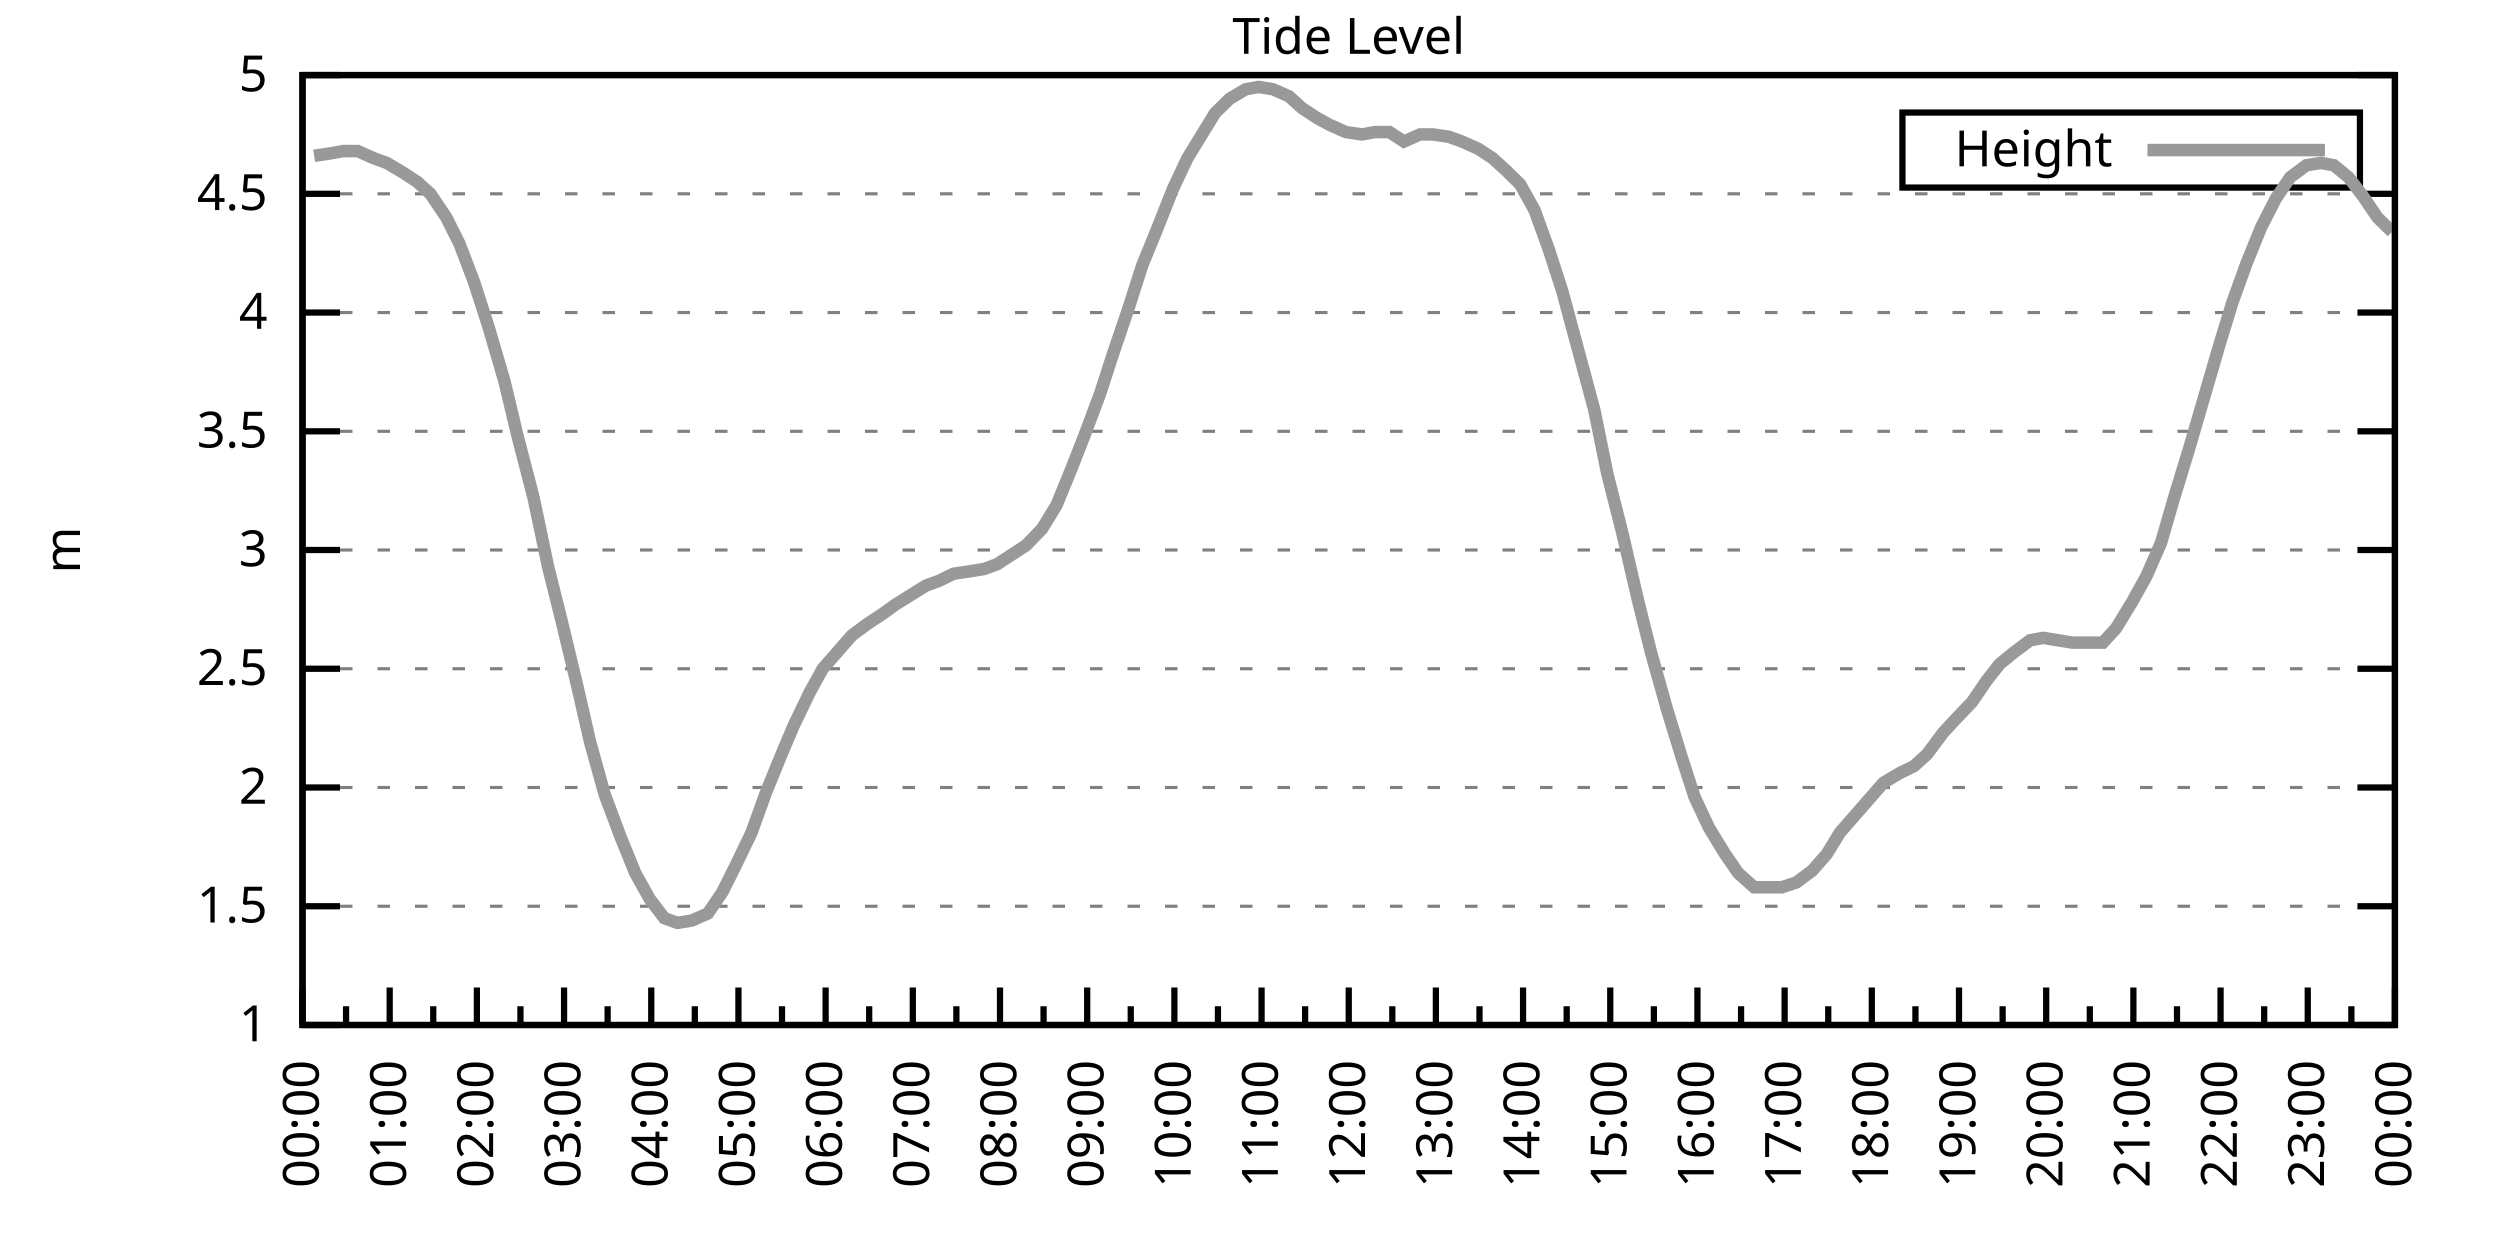
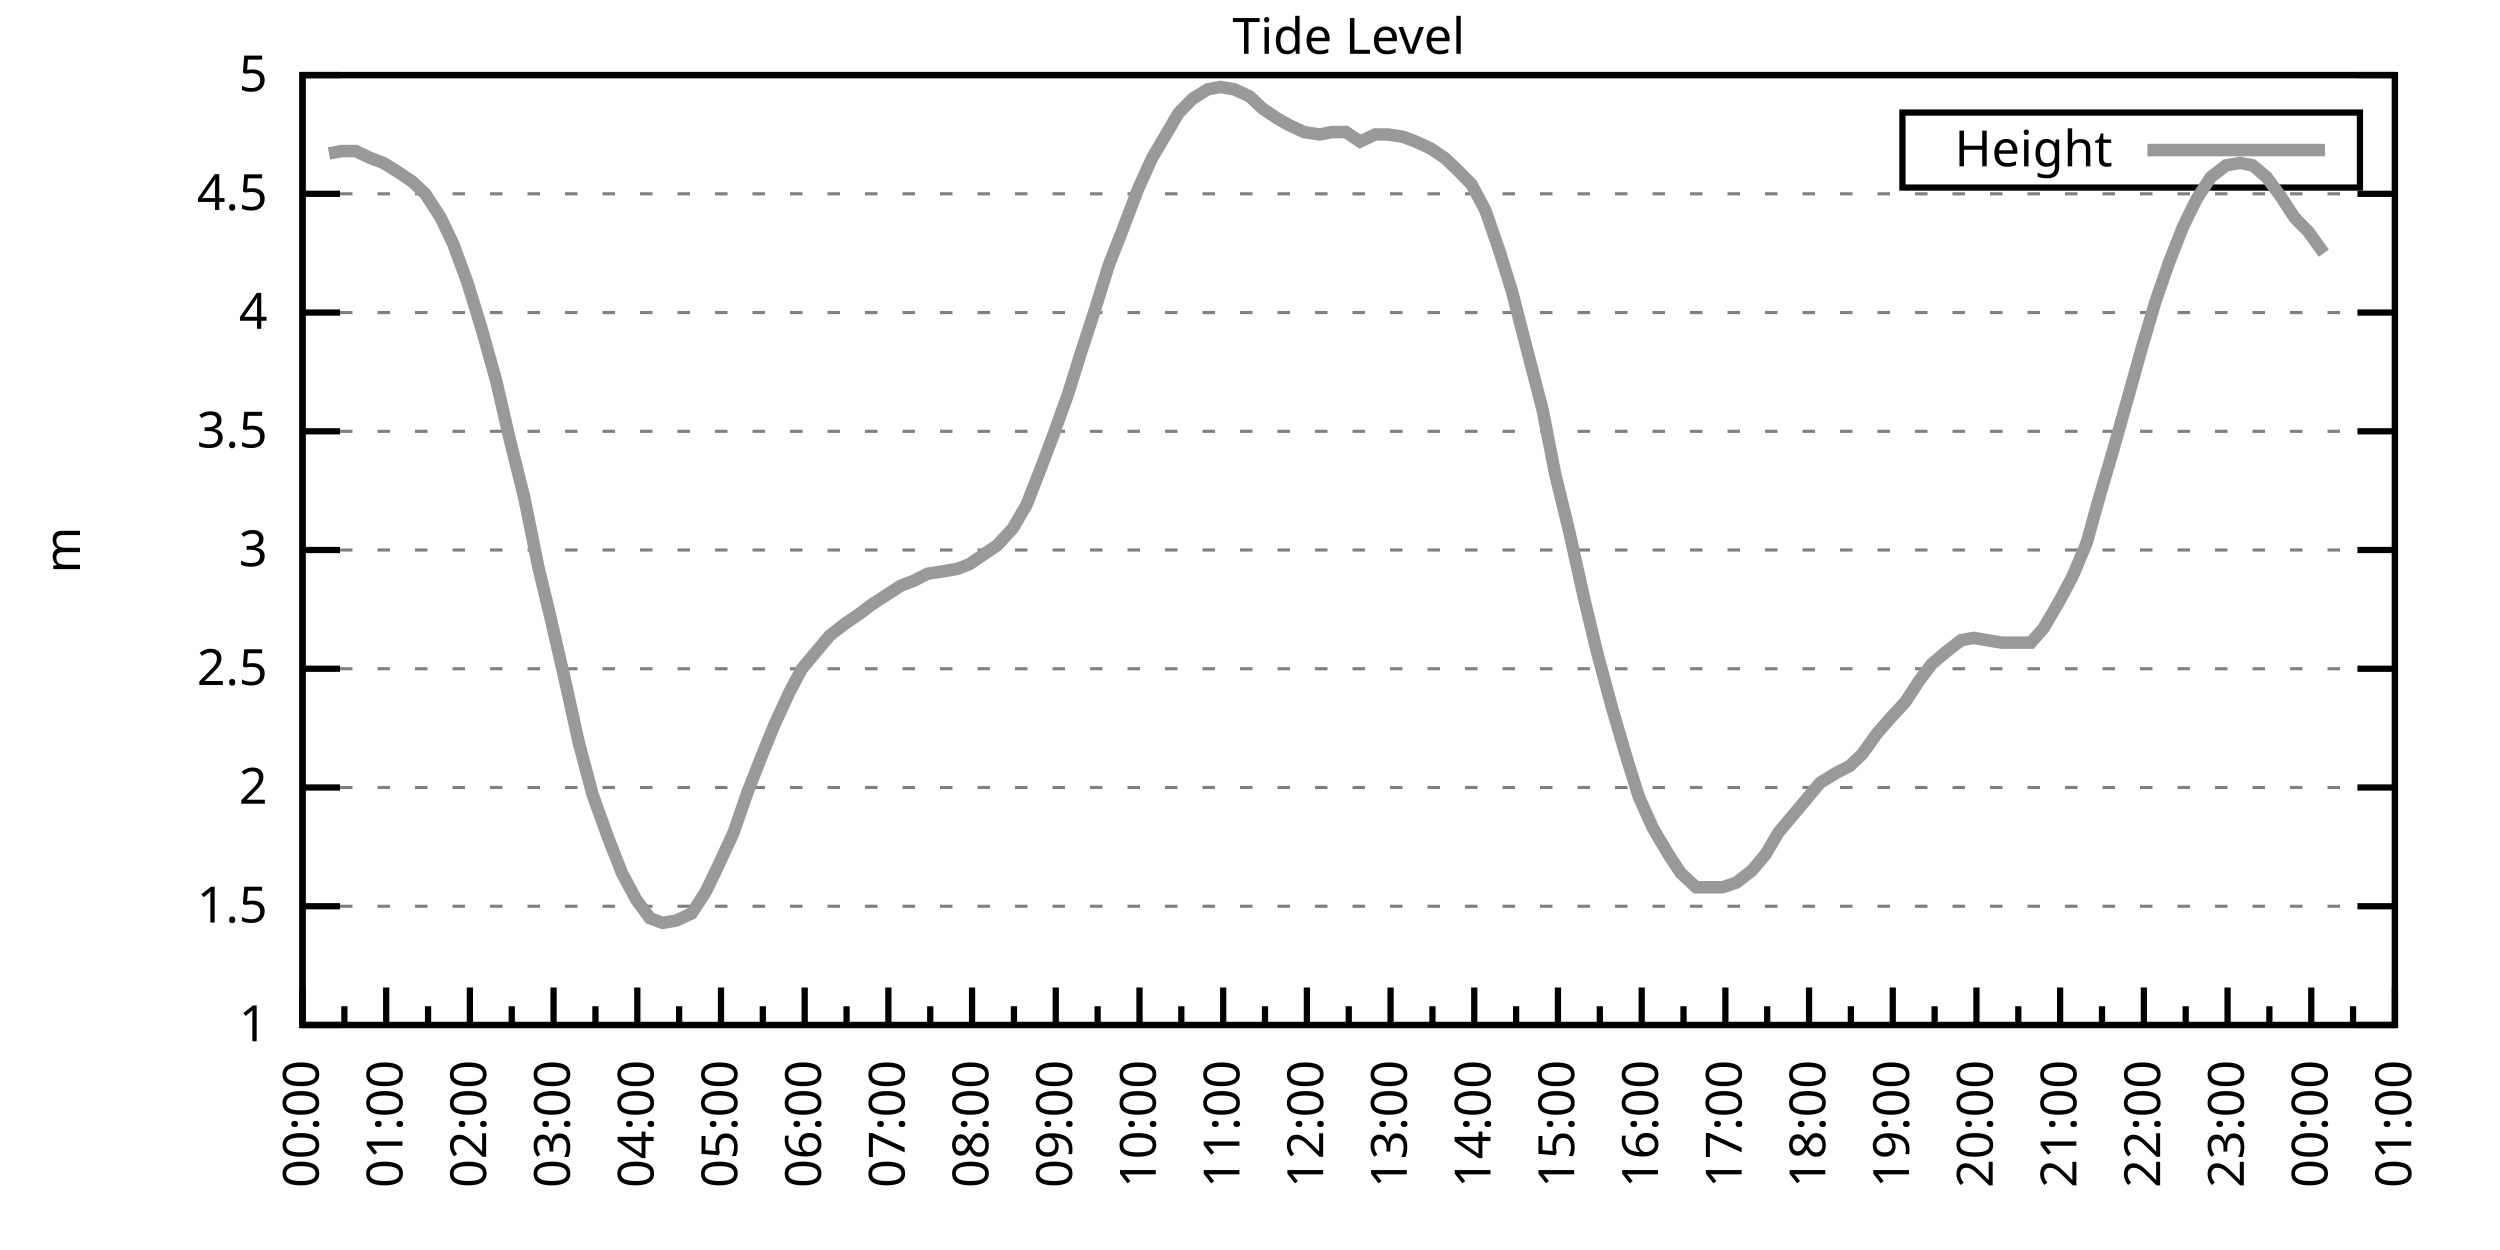
<svg xmlns="http://www.w3.org/2000/svg" xmlns:xlink="http://www.w3.org/1999/xlink" width="400" height="200" viewBox="0 0 400 200">
  <g id="gnuplot_canvas">
    <rect x="0" y="0" width="400" height="200" fill="none" />
    <defs>
      <circle id="gpDot" r="0.5" stroke-width="0.5" stroke="currentColor" />
      <path id="gpPt0" stroke-width="0.333" stroke="currentColor" d="M-1,0 h2 M0,-1 v2" />
      <path id="gpPt1" stroke-width="0.333" stroke="currentColor" d="M-1,-1 L1,1 M1,-1 L-1,1" />
      <path id="gpPt2" stroke-width="0.333" stroke="currentColor" d="M-1,0 L1,0 M0,-1 L0,1 M-1,-1 L1,1 M-1,1 L1,-1" />
      <rect id="gpPt3" stroke-width="0.333" stroke="currentColor" x="-1" y="-1" width="2" height="2" />
      <rect id="gpPt4" stroke-width="0.333" stroke="currentColor" fill="currentColor" x="-1" y="-1" width="2" height="2" />
      <circle id="gpPt5" stroke-width="0.333" stroke="currentColor" cx="0" cy="0" r="1" />
      <use xlink:href="#gpPt5" id="gpPt6" fill="currentColor" stroke="none" />
      <path id="gpPt7" stroke-width="0.333" stroke="currentColor" d="M0,-1.33 L-1.33,0.67 L1.33,0.67 z" />
      <use xlink:href="#gpPt7" id="gpPt8" fill="currentColor" stroke="none" />
      <use xlink:href="#gpPt7" id="gpPt9" stroke="currentColor" transform="rotate(180)" />
      <use xlink:href="#gpPt9" id="gpPt10" fill="currentColor" stroke="none" />
      <use xlink:href="#gpPt3" id="gpPt11" stroke="currentColor" transform="rotate(45)" />
      <use xlink:href="#gpPt11" id="gpPt12" fill="currentColor" stroke="none" />
      <path id="gpPt13" stroke-width="0.333" stroke="currentColor" d="M0,1.330 L1.265,0.411 L0.782,-1.067 L-0.782,-1.076 L-1.265,0.411 z" />
      <use xlink:href="#gpPt13" id="gpPt14" fill="currentColor" stroke="none" />
      <filter id="textbox" filterUnits="objectBoundingBox" x="0" y="0" height="1" width="1">
        <feFlood flood-color="white" flood-opacity="1" result="bgnd" />
        <feComposite in="SourceGraphic" in2="bgnd" operator="atop" />
      </filter>
      <filter id="greybox" filterUnits="objectBoundingBox" x="0" y="0" height="1" width="1">
        <feFlood flood-color="lightgrey" flood-opacity="1" result="grey" />
        <feComposite in="SourceGraphic" in2="grey" operator="atop" />
      </filter>
    </defs>
    <g fill="none" color="white" stroke="currentColor" stroke-width="1.00" stroke-linecap="butt" stroke-linejoin="miter">
</g>
    <g fill="none" color="black" stroke="currentColor" stroke-width="1.00" stroke-linecap="butt" stroke-linejoin="miter">
      <g stroke="none" shape-rendering="crispEdges">
        <polygon fill="rgb(255, 255, 255)" points="48.40,164.00 383.18,164.00 383.18,12.02 48.40,12.02 " />
      </g>
    </g>
    <g fill="none" color="black" stroke="currentColor" stroke-width="1.00" stroke-linecap="butt" stroke-linejoin="miter">
</g>
    <g fill="none" color="black" stroke="black" stroke-width="0.50" stroke-linecap="butt" stroke-linejoin="miter">
</g>
    <g fill="none" color="gray" stroke="currentColor" stroke-width="0.50" stroke-linecap="butt" stroke-linejoin="miter">
      <path stroke="gray" stroke-dasharray="2,4" class="gridline" d="M48.40,164.00 L383.19,164.00  " />
    </g>
    <g fill="none" color="gray" stroke="gray" stroke-width="1.00" stroke-linecap="butt" stroke-linejoin="miter">
</g>
    <g fill="none" color="black" stroke="currentColor" stroke-width="1.00" stroke-linecap="butt" stroke-linejoin="miter">
      <path stroke="black" d="M48.40,164.00 L54.40,164.00 M383.19,164.00 L377.19,164.00  " />
      <g transform="translate(42.80,166.60)" stroke="none" fill="black" font-family="Sans" font-size="8.00" text-anchor="end">
        <text>
          <tspan font-family="Sans"> 1</tspan>
        </text>
      </g>
    </g>
    <g fill="none" color="black" stroke="currentColor" stroke-width="1.00" stroke-linecap="butt" stroke-linejoin="miter">
</g>
    <g fill="none" color="black" stroke="black" stroke-width="0.50" stroke-linecap="butt" stroke-linejoin="miter">
</g>
    <g fill="none" color="gray" stroke="currentColor" stroke-width="0.50" stroke-linecap="butt" stroke-linejoin="miter">
      <path stroke="gray" stroke-dasharray="2,4" class="gridline" d="M48.40,145.00 L383.19,145.00  " />
    </g>
    <g fill="none" color="gray" stroke="gray" stroke-width="1.00" stroke-linecap="butt" stroke-linejoin="miter">
</g>
    <g fill="none" color="black" stroke="currentColor" stroke-width="1.00" stroke-linecap="butt" stroke-linejoin="miter">
      <path stroke="black" d="M48.40,145.00 L54.40,145.00 M383.19,145.00 L377.19,145.00  " />
      <g transform="translate(42.80,147.60)" stroke="none" fill="black" font-family="Sans" font-size="8.00" text-anchor="end">
        <text>
          <tspan font-family="Sans"> 1.5</tspan>
        </text>
      </g>
    </g>
    <g fill="none" color="black" stroke="currentColor" stroke-width="1.00" stroke-linecap="butt" stroke-linejoin="miter">
</g>
    <g fill="none" color="black" stroke="black" stroke-width="0.50" stroke-linecap="butt" stroke-linejoin="miter">
</g>
    <g fill="none" color="gray" stroke="currentColor" stroke-width="0.50" stroke-linecap="butt" stroke-linejoin="miter">
      <path stroke="gray" stroke-dasharray="2,4" class="gridline" d="M48.40,126.00 L383.19,126.00  " />
    </g>
    <g fill="none" color="gray" stroke="gray" stroke-width="1.00" stroke-linecap="butt" stroke-linejoin="miter">
</g>
    <g fill="none" color="black" stroke="currentColor" stroke-width="1.00" stroke-linecap="butt" stroke-linejoin="miter">
      <path stroke="black" d="M48.40,126.00 L54.40,126.00 M383.19,126.00 L377.19,126.00  " />
      <g transform="translate(42.80,128.60)" stroke="none" fill="black" font-family="Sans" font-size="8.00" text-anchor="end">
        <text>
          <tspan font-family="Sans"> 2</tspan>
        </text>
      </g>
    </g>
    <g fill="none" color="black" stroke="currentColor" stroke-width="1.00" stroke-linecap="butt" stroke-linejoin="miter">
</g>
    <g fill="none" color="black" stroke="black" stroke-width="0.50" stroke-linecap="butt" stroke-linejoin="miter">
</g>
    <g fill="none" color="gray" stroke="currentColor" stroke-width="0.50" stroke-linecap="butt" stroke-linejoin="miter">
      <path stroke="gray" stroke-dasharray="2,4" class="gridline" d="M48.40,107.00 L383.19,107.00  " />
    </g>
    <g fill="none" color="gray" stroke="gray" stroke-width="1.00" stroke-linecap="butt" stroke-linejoin="miter">
</g>
    <g fill="none" color="black" stroke="currentColor" stroke-width="1.00" stroke-linecap="butt" stroke-linejoin="miter">
      <path stroke="black" d="M48.40,107.00 L54.40,107.00 M383.19,107.00 L377.19,107.00  " />
      <g transform="translate(42.80,109.60)" stroke="none" fill="black" font-family="Sans" font-size="8.00" text-anchor="end">
        <text>
          <tspan font-family="Sans"> 2.5</tspan>
        </text>
      </g>
    </g>
    <g fill="none" color="black" stroke="currentColor" stroke-width="1.00" stroke-linecap="butt" stroke-linejoin="miter">
</g>
    <g fill="none" color="black" stroke="black" stroke-width="0.50" stroke-linecap="butt" stroke-linejoin="miter">
</g>
    <g fill="none" color="gray" stroke="currentColor" stroke-width="0.50" stroke-linecap="butt" stroke-linejoin="miter">
      <path stroke="gray" stroke-dasharray="2,4" class="gridline" d="M48.40,88.00 L383.19,88.00  " />
    </g>
    <g fill="none" color="gray" stroke="gray" stroke-width="1.00" stroke-linecap="butt" stroke-linejoin="miter">
</g>
    <g fill="none" color="black" stroke="currentColor" stroke-width="1.00" stroke-linecap="butt" stroke-linejoin="miter">
      <path stroke="black" d="M48.40,88.00 L54.40,88.00 M383.19,88.00 L377.19,88.00  " />
      <g transform="translate(42.80,90.60)" stroke="none" fill="black" font-family="Sans" font-size="8.00" text-anchor="end">
        <text>
          <tspan font-family="Sans"> 3</tspan>
        </text>
      </g>
    </g>
    <g fill="none" color="black" stroke="currentColor" stroke-width="1.00" stroke-linecap="butt" stroke-linejoin="miter">
</g>
    <g fill="none" color="black" stroke="black" stroke-width="0.50" stroke-linecap="butt" stroke-linejoin="miter">
</g>
    <g fill="none" color="gray" stroke="currentColor" stroke-width="0.50" stroke-linecap="butt" stroke-linejoin="miter">
      <path stroke="gray" stroke-dasharray="2,4" class="gridline" d="M48.40,69.01 L383.19,69.01  " />
    </g>
    <g fill="none" color="gray" stroke="gray" stroke-width="1.00" stroke-linecap="butt" stroke-linejoin="miter">
</g>
    <g fill="none" color="black" stroke="currentColor" stroke-width="1.00" stroke-linecap="butt" stroke-linejoin="miter">
      <path stroke="black" d="M48.40,69.01 L54.40,69.01 M383.19,69.01 L377.19,69.01  " />
      <g transform="translate(42.80,71.61)" stroke="none" fill="black" font-family="Sans" font-size="8.00" text-anchor="end">
        <text>
          <tspan font-family="Sans"> 3.5</tspan>
        </text>
      </g>
    </g>
    <g fill="none" color="black" stroke="currentColor" stroke-width="1.00" stroke-linecap="butt" stroke-linejoin="miter">
</g>
    <g fill="none" color="black" stroke="black" stroke-width="0.50" stroke-linecap="butt" stroke-linejoin="miter">
</g>
    <g fill="none" color="gray" stroke="currentColor" stroke-width="0.50" stroke-linecap="butt" stroke-linejoin="miter">
      <path stroke="gray" stroke-dasharray="2,4" class="gridline" d="M48.40,50.01 L383.19,50.01  " />
    </g>
    <g fill="none" color="gray" stroke="gray" stroke-width="1.00" stroke-linecap="butt" stroke-linejoin="miter">
</g>
    <g fill="none" color="black" stroke="currentColor" stroke-width="1.00" stroke-linecap="butt" stroke-linejoin="miter">
      <path stroke="black" d="M48.40,50.01 L54.40,50.01 M383.19,50.01 L377.19,50.01  " />
      <g transform="translate(42.80,52.61)" stroke="none" fill="black" font-family="Sans" font-size="8.00" text-anchor="end">
        <text>
          <tspan font-family="Sans"> 4</tspan>
        </text>
      </g>
    </g>
    <g fill="none" color="black" stroke="currentColor" stroke-width="1.00" stroke-linecap="butt" stroke-linejoin="miter">
</g>
    <g fill="none" color="black" stroke="black" stroke-width="0.50" stroke-linecap="butt" stroke-linejoin="miter">
</g>
    <g fill="none" color="gray" stroke="currentColor" stroke-width="0.50" stroke-linecap="butt" stroke-linejoin="miter">
      <path stroke="gray" stroke-dasharray="2,4" class="gridline" d="M48.40,31.01 L383.19,31.01  " />
    </g>
    <g fill="none" color="gray" stroke="gray" stroke-width="1.00" stroke-linecap="butt" stroke-linejoin="miter">
</g>
    <g fill="none" color="black" stroke="currentColor" stroke-width="1.00" stroke-linecap="butt" stroke-linejoin="miter">
      <path stroke="black" d="M48.40,31.01 L54.40,31.01 M383.19,31.01 L377.19,31.01  " />
      <g transform="translate(42.80,33.61)" stroke="none" fill="black" font-family="Sans" font-size="8.00" text-anchor="end">
        <text>
          <tspan font-family="Sans"> 4.5</tspan>
        </text>
      </g>
    </g>
    <g fill="none" color="black" stroke="currentColor" stroke-width="1.00" stroke-linecap="butt" stroke-linejoin="miter">
</g>
    <g fill="none" color="black" stroke="black" stroke-width="0.50" stroke-linecap="butt" stroke-linejoin="miter">
</g>
    <g fill="none" color="gray" stroke="currentColor" stroke-width="0.50" stroke-linecap="butt" stroke-linejoin="miter">
      <path stroke="gray" stroke-dasharray="2,4" class="gridline" d="M48.40,12.01 L383.19,12.01  " />
    </g>
    <g fill="none" color="gray" stroke="gray" stroke-width="1.00" stroke-linecap="butt" stroke-linejoin="miter">
</g>
    <g fill="none" color="black" stroke="currentColor" stroke-width="1.00" stroke-linecap="butt" stroke-linejoin="miter">
      <path stroke="black" d="M48.40,12.01 L54.40,12.01 M383.19,12.01 L377.19,12.01  " />
      <g transform="translate(42.80,14.61)" stroke="none" fill="black" font-family="Sans" font-size="8.00" text-anchor="end">
        <text>
          <tspan font-family="Sans"> 5</tspan>
        </text>
      </g>
    </g>
    <g fill="none" color="black" stroke="currentColor" stroke-width="1.00" stroke-linecap="butt" stroke-linejoin="miter">
      <path stroke="black" d="M48.40,164.00 L48.40,158.00  " />
      <g transform="translate(51.00,169.60) rotate(270)" stroke="none" fill="black" font-family="Sans" font-size="8.00" text-anchor="end">
        <text>
          <tspan font-family="Sans">00:00</tspan>
        </text>
      </g>
    </g>
    <g fill="none" color="black" stroke="currentColor" stroke-width="1.00" stroke-linecap="butt" stroke-linejoin="miter">
-       <path stroke="black" d="M55.37,164.00 L55.37,161.00 M62.35,164.00 L62.35,158.00  " />
-       <g transform="translate(64.95,169.60) rotate(270)" stroke="none" fill="black" font-family="Sans" font-size="8.00" text-anchor="end">
+       <path stroke="black" d="M55.10,164.00 L55.10,161.00 M61.79,164.00 L61.79,158.00  " />
+       <g transform="translate(64.39,169.60) rotate(270)" stroke="none" fill="black" font-family="Sans" font-size="8.00" text-anchor="end">
        <text>
          <tspan font-family="Sans">01:00</tspan>
        </text>
      </g>
    </g>
    <g fill="none" color="black" stroke="currentColor" stroke-width="1.00" stroke-linecap="butt" stroke-linejoin="miter">
-       <path stroke="black" d="M69.32,164.00 L69.32,161.00 M76.30,164.00 L76.30,158.00  " />
-       <g transform="translate(78.90,169.60) rotate(270)" stroke="none" fill="black" font-family="Sans" font-size="8.00" text-anchor="end">
+       <path stroke="black" d="M68.49,164.00 L68.49,161.00 M75.18,164.00 L75.18,158.00  " />
+       <g transform="translate(77.78,169.60) rotate(270)" stroke="none" fill="black" font-family="Sans" font-size="8.00" text-anchor="end">
        <text>
          <tspan font-family="Sans">02:00</tspan>
        </text>
      </g>
    </g>
    <g fill="none" color="black" stroke="currentColor" stroke-width="1.00" stroke-linecap="butt" stroke-linejoin="miter">
-       <path stroke="black" d="M83.27,164.00 L83.27,161.00 M90.25,164.00 L90.25,158.00  " />
-       <g transform="translate(92.85,169.60) rotate(270)" stroke="none" fill="black" font-family="Sans" font-size="8.00" text-anchor="end">
+       <path stroke="black" d="M81.88,164.00 L81.88,161.00 M88.57,164.00 L88.57,158.00  " />
+       <g transform="translate(91.17,169.60) rotate(270)" stroke="none" fill="black" font-family="Sans" font-size="8.00" text-anchor="end">
        <text>
          <tspan font-family="Sans">03:00</tspan>
        </text>
      </g>
    </g>
    <g fill="none" color="black" stroke="currentColor" stroke-width="1.00" stroke-linecap="butt" stroke-linejoin="miter">
-       <path stroke="black" d="M97.22,164.00 L97.22,161.00 M104.20,164.00 L104.20,158.00  " />
-       <g transform="translate(106.80,169.60) rotate(270)" stroke="none" fill="black" font-family="Sans" font-size="8.00" text-anchor="end">
+       <path stroke="black" d="M95.27,164.00 L95.27,161.00 M101.97,164.00 L101.97,158.00  " />
+       <g transform="translate(104.57,169.60) rotate(270)" stroke="none" fill="black" font-family="Sans" font-size="8.00" text-anchor="end">
        <text>
          <tspan font-family="Sans">04:00</tspan>
        </text>
      </g>
    </g>
    <g fill="none" color="black" stroke="currentColor" stroke-width="1.00" stroke-linecap="butt" stroke-linejoin="miter">
-       <path stroke="black" d="M111.17,164.00 L111.17,161.00 M118.15,164.00 L118.15,158.00  " />
-       <g transform="translate(120.75,169.60) rotate(270)" stroke="none" fill="black" font-family="Sans" font-size="8.00" text-anchor="end">
+       <path stroke="black" d="M108.66,164.00 L108.66,161.00 M115.36,164.00 L115.36,158.00  " />
+       <g transform="translate(117.96,169.60) rotate(270)" stroke="none" fill="black" font-family="Sans" font-size="8.00" text-anchor="end">
        <text>
          <tspan font-family="Sans">05:00</tspan>
        </text>
      </g>
    </g>
    <g fill="none" color="black" stroke="currentColor" stroke-width="1.00" stroke-linecap="butt" stroke-linejoin="miter">
-       <path stroke="black" d="M125.12,164.00 L125.12,161.00 M132.10,164.00 L132.10,158.00  " />
-       <g transform="translate(134.70,169.60) rotate(270)" stroke="none" fill="black" font-family="Sans" font-size="8.00" text-anchor="end">
+       <path stroke="black" d="M122.05,164.00 L122.05,161.00 M128.75,164.00 L128.75,158.00  " />
+       <g transform="translate(131.35,169.60) rotate(270)" stroke="none" fill="black" font-family="Sans" font-size="8.00" text-anchor="end">
        <text>
          <tspan font-family="Sans">06:00</tspan>
        </text>
      </g>
    </g>
    <g fill="none" color="black" stroke="currentColor" stroke-width="1.00" stroke-linecap="butt" stroke-linejoin="miter">
-       <path stroke="black" d="M139.07,164.00 L139.07,161.00 M146.05,164.00 L146.05,158.00  " />
-       <g transform="translate(148.65,169.60) rotate(270)" stroke="none" fill="black" font-family="Sans" font-size="8.00" text-anchor="end">
+       <path stroke="black" d="M135.45,164.00 L135.45,161.00 M142.14,164.00 L142.14,158.00  " />
+       <g transform="translate(144.74,169.60) rotate(270)" stroke="none" fill="black" font-family="Sans" font-size="8.00" text-anchor="end">
        <text>
          <tspan font-family="Sans">07:00</tspan>
        </text>
      </g>
    </g>
    <g fill="none" color="black" stroke="currentColor" stroke-width="1.00" stroke-linecap="butt" stroke-linejoin="miter">
-       <path stroke="black" d="M153.02,164.00 L153.02,161.00 M160.00,164.00 L160.00,158.00  " />
-       <g transform="translate(162.60,169.60) rotate(270)" stroke="none" fill="black" font-family="Sans" font-size="8.00" text-anchor="end">
+       <path stroke="black" d="M148.84,164.00 L148.84,161.00 M155.53,164.00 L155.53,158.00  " />
+       <g transform="translate(158.13,169.60) rotate(270)" stroke="none" fill="black" font-family="Sans" font-size="8.00" text-anchor="end">
        <text>
          <tspan font-family="Sans">08:00</tspan>
        </text>
      </g>
    </g>
    <g fill="none" color="black" stroke="currentColor" stroke-width="1.00" stroke-linecap="butt" stroke-linejoin="miter">
-       <path stroke="black" d="M166.97,164.00 L166.97,161.00 M173.95,164.00 L173.95,158.00  " />
-       <g transform="translate(176.55,169.60) rotate(270)" stroke="none" fill="black" font-family="Sans" font-size="8.00" text-anchor="end">
+       <path stroke="black" d="M162.23,164.00 L162.23,161.00 M168.92,164.00 L168.92,158.00  " />
+       <g transform="translate(171.52,169.60) rotate(270)" stroke="none" fill="black" font-family="Sans" font-size="8.00" text-anchor="end">
        <text>
          <tspan font-family="Sans">09:00</tspan>
        </text>
      </g>
    </g>
    <g fill="none" color="black" stroke="currentColor" stroke-width="1.00" stroke-linecap="butt" stroke-linejoin="miter">
-       <path stroke="black" d="M180.92,164.00 L180.92,161.00 M187.90,164.00 L187.90,158.00  " />
-       <g transform="translate(190.50,169.60) rotate(270)" stroke="none" fill="black" font-family="Sans" font-size="8.00" text-anchor="end">
+       <path stroke="black" d="M175.62,164.00 L175.62,161.00 M182.32,164.00 L182.32,158.00  " />
+       <g transform="translate(184.92,169.60) rotate(270)" stroke="none" fill="black" font-family="Sans" font-size="8.00" text-anchor="end">
        <text>
          <tspan font-family="Sans">10:00</tspan>
        </text>
      </g>
    </g>
    <g fill="none" color="black" stroke="currentColor" stroke-width="1.00" stroke-linecap="butt" stroke-linejoin="miter">
-       <path stroke="black" d="M194.87,164.00 L194.87,161.00 M201.85,164.00 L201.85,158.00  " />
-       <g transform="translate(204.45,169.60) rotate(270)" stroke="none" fill="black" font-family="Sans" font-size="8.00" text-anchor="end">
+       <path stroke="black" d="M189.01,164.00 L189.01,161.00 M195.71,164.00 L195.71,158.00  " />
+       <g transform="translate(198.31,169.60) rotate(270)" stroke="none" fill="black" font-family="Sans" font-size="8.00" text-anchor="end">
        <text>
          <tspan font-family="Sans">11:00</tspan>
        </text>
      </g>
    </g>
    <g fill="none" color="black" stroke="currentColor" stroke-width="1.00" stroke-linecap="butt" stroke-linejoin="miter">
-       <path stroke="black" d="M208.82,164.00 L208.82,161.00 M215.80,164.00 L215.80,158.00  " />
-       <g transform="translate(218.40,169.60) rotate(270)" stroke="none" fill="black" font-family="Sans" font-size="8.00" text-anchor="end">
+       <path stroke="black" d="M202.40,164.00 L202.40,161.00 M209.10,164.00 L209.10,158.00  " />
+       <g transform="translate(211.70,169.60) rotate(270)" stroke="none" fill="black" font-family="Sans" font-size="8.00" text-anchor="end">
        <text>
          <tspan font-family="Sans">12:00</tspan>
        </text>
      </g>
    </g>
    <g fill="none" color="black" stroke="currentColor" stroke-width="1.00" stroke-linecap="butt" stroke-linejoin="miter">
-       <path stroke="black" d="M222.77,164.00 L222.77,161.00 M229.74,164.00 L229.74,158.00  " />
-       <g transform="translate(232.34,169.60) rotate(270)" stroke="none" fill="black" font-family="Sans" font-size="8.00" text-anchor="end">
+       <path stroke="black" d="M215.80,164.00 L215.80,161.00 M222.49,164.00 L222.49,158.00  " />
+       <g transform="translate(225.09,169.60) rotate(270)" stroke="none" fill="black" font-family="Sans" font-size="8.00" text-anchor="end">
        <text>
          <tspan font-family="Sans">13:00</tspan>
        </text>
      </g>
    </g>
    <g fill="none" color="black" stroke="currentColor" stroke-width="1.00" stroke-linecap="butt" stroke-linejoin="miter">
-       <path stroke="black" d="M236.72,164.00 L236.72,161.00 M243.69,164.00 L243.69,158.00  " />
-       <g transform="translate(246.29,169.60) rotate(270)" stroke="none" fill="black" font-family="Sans" font-size="8.00" text-anchor="end">
+       <path stroke="black" d="M229.19,164.00 L229.19,161.00 M235.88,164.00 L235.88,158.00  " />
+       <g transform="translate(238.48,169.60) rotate(270)" stroke="none" fill="black" font-family="Sans" font-size="8.00" text-anchor="end">
        <text>
          <tspan font-family="Sans">14:00</tspan>
        </text>
      </g>
    </g>
    <g fill="none" color="black" stroke="currentColor" stroke-width="1.00" stroke-linecap="butt" stroke-linejoin="miter">
-       <path stroke="black" d="M250.67,164.00 L250.67,161.00 M257.64,164.00 L257.64,158.00  " />
-       <g transform="translate(260.24,169.60) rotate(270)" stroke="none" fill="black" font-family="Sans" font-size="8.00" text-anchor="end">
+       <path stroke="black" d="M242.58,164.00 L242.58,161.00 M249.27,164.00 L249.27,158.00  " />
+       <g transform="translate(251.87,169.60) rotate(270)" stroke="none" fill="black" font-family="Sans" font-size="8.00" text-anchor="end">
        <text>
          <tspan font-family="Sans">15:00</tspan>
        </text>
      </g>
    </g>
    <g fill="none" color="black" stroke="currentColor" stroke-width="1.00" stroke-linecap="butt" stroke-linejoin="miter">
-       <path stroke="black" d="M264.62,164.00 L264.62,161.00 M271.59,164.00 L271.59,158.00  " />
-       <g transform="translate(274.19,169.60) rotate(270)" stroke="none" fill="black" font-family="Sans" font-size="8.00" text-anchor="end">
+       <path stroke="black" d="M255.97,164.00 L255.97,161.00 M262.67,164.00 L262.67,158.00  " />
+       <g transform="translate(265.27,169.60) rotate(270)" stroke="none" fill="black" font-family="Sans" font-size="8.00" text-anchor="end">
        <text>
          <tspan font-family="Sans">16:00</tspan>
        </text>
      </g>
    </g>
    <g fill="none" color="black" stroke="currentColor" stroke-width="1.00" stroke-linecap="butt" stroke-linejoin="miter">
-       <path stroke="black" d="M278.57,164.00 L278.57,161.00 M285.54,164.00 L285.54,158.00  " />
-       <g transform="translate(288.14,169.60) rotate(270)" stroke="none" fill="black" font-family="Sans" font-size="8.00" text-anchor="end">
+       <path stroke="black" d="M269.36,164.00 L269.36,161.00 M276.06,164.00 L276.06,158.00  " />
+       <g transform="translate(278.66,169.60) rotate(270)" stroke="none" fill="black" font-family="Sans" font-size="8.00" text-anchor="end">
        <text>
          <tspan font-family="Sans">17:00</tspan>
        </text>
      </g>
    </g>
    <g fill="none" color="black" stroke="currentColor" stroke-width="1.00" stroke-linecap="butt" stroke-linejoin="miter">
-       <path stroke="black" d="M292.52,164.00 L292.52,161.00 M299.49,164.00 L299.49,158.00  " />
-       <g transform="translate(302.09,169.60) rotate(270)" stroke="none" fill="black" font-family="Sans" font-size="8.00" text-anchor="end">
+       <path stroke="black" d="M282.75,164.00 L282.75,161.00 M289.45,164.00 L289.45,158.00  " />
+       <g transform="translate(292.05,169.60) rotate(270)" stroke="none" fill="black" font-family="Sans" font-size="8.00" text-anchor="end">
        <text>
          <tspan font-family="Sans">18:00</tspan>
        </text>
      </g>
    </g>
    <g fill="none" color="black" stroke="currentColor" stroke-width="1.00" stroke-linecap="butt" stroke-linejoin="miter">
-       <path stroke="black" d="M306.47,164.00 L306.47,161.00 M313.44,164.00 L313.44,158.00  " />
-       <g transform="translate(316.04,169.60) rotate(270)" stroke="none" fill="black" font-family="Sans" font-size="8.00" text-anchor="end">
+       <path stroke="black" d="M296.14,164.00 L296.14,161.00 M302.84,164.00 L302.84,158.00  " />
+       <g transform="translate(305.44,169.60) rotate(270)" stroke="none" fill="black" font-family="Sans" font-size="8.00" text-anchor="end">
        <text>
          <tspan font-family="Sans">19:00</tspan>
        </text>
      </g>
    </g>
    <g fill="none" color="black" stroke="currentColor" stroke-width="1.00" stroke-linecap="butt" stroke-linejoin="miter">
-       <path stroke="black" d="M320.42,164.00 L320.42,161.00 M327.39,164.00 L327.39,158.00  " />
-       <g transform="translate(329.99,169.60) rotate(270)" stroke="none" fill="black" font-family="Sans" font-size="8.00" text-anchor="end">
+       <path stroke="black" d="M309.54,164.00 L309.54,161.00 M316.23,164.00 L316.23,158.00  " />
+       <g transform="translate(318.83,169.60) rotate(270)" stroke="none" fill="black" font-family="Sans" font-size="8.00" text-anchor="end">
        <text>
          <tspan font-family="Sans">20:00</tspan>
        </text>
      </g>
    </g>
    <g fill="none" color="black" stroke="currentColor" stroke-width="1.00" stroke-linecap="butt" stroke-linejoin="miter">
-       <path stroke="black" d="M334.37,164.00 L334.37,161.00 M341.34,164.00 L341.34,158.00  " />
-       <g transform="translate(343.94,169.60) rotate(270)" stroke="none" fill="black" font-family="Sans" font-size="8.00" text-anchor="end">
+       <path stroke="black" d="M322.93,164.00 L322.93,161.00 M329.62,164.00 L329.62,158.00  " />
+       <g transform="translate(332.22,169.60) rotate(270)" stroke="none" fill="black" font-family="Sans" font-size="8.00" text-anchor="end">
        <text>
          <tspan font-family="Sans">21:00</tspan>
        </text>
      </g>
    </g>
    <g fill="none" color="black" stroke="currentColor" stroke-width="1.00" stroke-linecap="butt" stroke-linejoin="miter">
-       <path stroke="black" d="M348.32,164.00 L348.32,161.00 M355.29,164.00 L355.29,158.00  " />
-       <g transform="translate(357.89,169.60) rotate(270)" stroke="none" fill="black" font-family="Sans" font-size="8.00" text-anchor="end">
+       <path stroke="black" d="M336.32,164.00 L336.32,161.00 M343.02,164.00 L343.02,158.00  " />
+       <g transform="translate(345.62,169.60) rotate(270)" stroke="none" fill="black" font-family="Sans" font-size="8.00" text-anchor="end">
        <text>
          <tspan font-family="Sans">22:00</tspan>
        </text>
      </g>
    </g>
    <g fill="none" color="black" stroke="currentColor" stroke-width="1.00" stroke-linecap="butt" stroke-linejoin="miter">
-       <path stroke="black" d="M362.27,164.00 L362.27,161.00 M369.24,164.00 L369.24,158.00  " />
-       <g transform="translate(371.84,169.60) rotate(270)" stroke="none" fill="black" font-family="Sans" font-size="8.00" text-anchor="end">
+       <path stroke="black" d="M349.71,164.00 L349.71,161.00 M356.41,164.00 L356.41,158.00  " />
+       <g transform="translate(359.01,169.60) rotate(270)" stroke="none" fill="black" font-family="Sans" font-size="8.00" text-anchor="end">
        <text>
          <tspan font-family="Sans">23:00</tspan>
        </text>
      </g>
    </g>
    <g fill="none" color="black" stroke="currentColor" stroke-width="1.00" stroke-linecap="butt" stroke-linejoin="miter">
-       <path stroke="black" d="M376.22,164.00 L376.22,161.00 M383.19,164.00 L383.19,158.00  " />
+       <path stroke="black" d="M363.10,164.00 L363.10,161.00 M369.80,164.00 L369.80,158.00  " />
+       <g transform="translate(372.40,169.60) rotate(270)" stroke="none" fill="black" font-family="Sans" font-size="8.00" text-anchor="end">
+         <text>
+           <tspan font-family="Sans">00:00</tspan>
+         </text>
+       </g>
+     </g>
+     <g fill="none" color="black" stroke="currentColor" stroke-width="1.00" stroke-linecap="butt" stroke-linejoin="miter">
+       <path stroke="black" d="M376.49,164.00 L376.49,161.00 M383.19,164.00 L383.19,158.00  " />
      <g transform="translate(385.79,169.60) rotate(270)" stroke="none" fill="black" font-family="Sans" font-size="8.00" text-anchor="end">
        <text>
-           <tspan font-family="Sans">00:00</tspan>
+           <tspan font-family="Sans">01:00</tspan>
        </text>
      </g>
    </g>
    <g fill="none" color="black" stroke="currentColor" stroke-width="1.00" stroke-linecap="butt" stroke-linejoin="miter">
</g>
    <g fill="none" color="black" stroke="currentColor" stroke-width="1.00" stroke-linecap="butt" stroke-linejoin="miter">
      <path stroke="black" d="M48.40,12.01 L48.40,164.00 L383.19,164.00 L383.19,12.01 L48.40,12.01 Z  " />
    </g>
    <g fill="none" color="black" stroke="currentColor" stroke-width="1.00" stroke-linecap="butt" stroke-linejoin="miter">
      <g transform="translate(12.80,88.01) rotate(270)" stroke="none" fill="black" font-family="Sans" font-size="8.00" text-anchor="middle">
        <text>
          <tspan font-family="Sans">m</tspan>
        </text>
      </g>
    </g>
    <g fill="none" color="black" stroke="currentColor" stroke-width="1.00" stroke-linecap="butt" stroke-linejoin="miter">
</g>
    <g fill="none" color="black" stroke="currentColor" stroke-width="1.00" stroke-linecap="butt" stroke-linejoin="miter">
      <path stroke="black" d="M304.39,30.01 L304.39,18.01 L377.59,18.01 L377.59,30.01 L304.39,30.01 Z  " />
    </g>
    <g id="Tide_level_plot_1">
      <g fill="none" color="white" stroke="black" stroke-width="2.00" stroke-linecap="butt" stroke-linejoin="miter">
</g>
      <g fill="none" color="black" stroke="currentColor" stroke-width="2.00" stroke-linecap="butt" stroke-linejoin="miter">
        <g transform="translate(337.99,26.61)" stroke="none" fill="black" font-family="Sans" font-size="8.00" text-anchor="end">
          <text>
            <tspan font-family="Sans">Height</tspan>
          </text>
        </g>
      </g>
      <g fill="none" color="black" stroke="currentColor" stroke-width="2.00" stroke-linecap="butt" stroke-linejoin="miter">
-         <path stroke="rgb(153, 153, 153)" d="M343.59,24.01 L371.99,24.01 M50.26,24.93 L52.82,24.55 L54.91,24.17 L57.23,24.17 L59.79,25.31 L61.88,26.07   L64.44,27.59 L66.77,29.11 L68.86,31.01 L71.42,34.81 L73.51,38.99 L75.83,45.07 L78.16,52.29 L80.72,61.03   L82.81,69.77 L85.37,79.65 L87.69,90.66 L89.78,99.02 L92.34,109.66 L94.43,118.78 L96.76,127.14 L99.32,133.98   L101.64,139.68 L103.97,143.86 L106.29,146.90 L108.38,147.66 L110.71,147.28 L113.27,146.14 L115.59,142.72 L117.68,138.54   L120.24,133.22 L122.57,126.76 L124.89,121.06 L126.98,116.12 L129.54,110.80 L131.63,107.00 L133.96,104.34 L136.28,101.68   L138.84,99.78 L141.16,98.26 L143.26,96.74 L148.14,93.70 L150.23,92.94 L152.56,91.80 L155.11,91.42 L157.44,91.04   L159.53,90.28 L161.86,88.76 L164.18,87.25 L166.74,84.59 L169.06,80.79 L171.39,75.09 L173.48,69.77 L176.04,62.93   L178.13,56.47 L180.46,49.63 L182.78,42.41 L185.11,36.71 L187.66,30.25 L189.99,25.31 L192.31,21.51 L194.41,18.09   L196.73,15.81 L199.29,14.29 L201.38,13.91 L203.71,14.29 L206.26,15.43 L208.36,17.33 L210.68,18.85 L212.77,19.99   L215.33,21.13 L217.89,21.51 L219.98,21.13 L222.30,21.13 L224.63,22.65 L227.19,21.51 L229.28,21.51 L231.84,21.89   L233.93,22.65 L236.49,23.79 L238.81,25.31 L240.90,27.21 L243.23,29.49 L245.55,33.67 L247.88,40.13 L249.97,46.59   L252.53,56.09 L255.09,65.59 L257.18,75.85 L259.50,84.97 L262.06,95.98 L264.15,104.34 L266.71,113.46 L269.04,121.06   L271.13,127.52 L273.45,132.46 L276.01,136.64 L278.10,139.68 L280.66,141.96 L282.75,141.96 L285.08,141.96 L287.40,141.20   L289.96,139.30 L292.29,136.64 L294.38,133.22 L296.70,130.56 L299.03,127.90 L301.35,125.24 L303.91,123.72 L306.23,122.58   L308.33,120.68 L310.88,117.26 L312.98,114.98 L315.53,112.32 L317.86,108.90 L319.95,106.24 L322.28,104.34 L324.83,102.44   L326.93,102.06 L329.25,102.44 L331.58,102.82 L333.90,102.82 L336.46,102.82 L338.55,100.54 L341.11,96.36 L343.43,92.18   L345.76,86.87 L347.85,79.65 L350.18,72.05 L352.73,63.31 L355.06,55.33 L357.15,48.49 L359.48,42.03 L361.80,36.33   L364.13,31.77 L366.45,28.35 L369.01,26.45 L371.33,26.07 L373.43,26.45 L375.75,28.35 L378.08,31.39 L380.40,34.81   L382.73,37.09  " />
+         <path stroke="rgb(153, 153, 153)" d="M343.59,24.01 L371.99,24.01 M52.64,24.55 L54.65,24.17 L56.88,24.17 L59.34,25.31 L61.35,26.07 L63.80,27.59   L66.03,29.11 L68.04,31.01 L70.50,34.81 L72.50,38.99 L74.74,45.07 L76.97,52.29 L79.42,61.03 L81.43,69.77   L83.89,79.65 L86.12,90.66 L88.13,99.02 L90.58,109.66 L92.59,118.78 L94.82,127.14 L97.28,133.98 L99.51,139.68   L101.74,143.86 L103.98,146.90 L105.98,147.66 L108.22,147.28 L110.67,146.14 L112.90,142.72 L114.91,138.54 L117.37,133.22   L119.60,126.76 L121.83,121.06 L123.84,116.12 L126.29,110.80 L128.30,107.00 L130.54,104.34 L132.77,101.68 L135.22,99.78   L137.45,98.26 L139.46,96.74 L144.15,93.70 L146.16,92.94 L148.39,91.80 L150.85,91.42 L153.08,91.04 L155.09,90.28   L157.32,88.76 L159.55,87.25 L162.01,84.59 L164.24,80.79 L166.47,75.09 L168.48,69.77 L170.93,62.93 L172.94,56.47   L175.17,49.63 L177.41,42.41 L179.64,36.71 L182.09,30.25 L184.32,25.31 L186.56,21.51 L188.57,18.09 L190.80,15.81   L193.25,14.29 L195.26,13.91 L197.49,14.29 L199.95,15.43 L201.96,17.33 L204.19,18.85 L206.20,19.99 L208.65,21.13   L211.11,21.51 L213.12,21.13 L215.35,21.13 L217.58,22.65 L220.04,21.51 L222.04,21.51 L224.50,21.89 L226.51,22.65   L228.96,23.79 L231.20,25.31 L233.20,27.21 L235.44,29.49 L237.67,33.67 L239.90,40.13 L241.91,46.59 L244.36,56.09   L246.82,65.59 L248.83,75.85 L251.06,84.97 L253.51,95.98 L255.52,104.34 L257.98,113.46 L260.21,121.06 L262.22,127.52   L264.45,132.46 L266.91,136.64 L268.92,139.68 L271.37,141.96 L273.38,141.96 L275.61,141.96 L277.84,141.20 L280.30,139.30   L282.53,136.64 L284.54,133.22 L286.77,130.56 L289.00,127.90 L291.23,125.24 L293.69,123.72 L295.92,122.58 L297.93,120.68   L300.39,117.26 L302.39,114.98 L304.85,112.32 L307.08,108.90 L309.09,106.24 L311.32,104.34 L313.78,102.44 L315.79,102.06   L318.02,102.44 L320.25,102.82 L322.48,102.82 L324.94,102.82 L326.95,100.54 L329.40,96.36 L331.63,92.18 L333.86,86.87   L335.87,79.65 L338.10,72.05 L340.56,63.31 L342.79,55.33 L344.80,48.49 L347.03,42.03 L349.26,36.33 L351.50,31.77   L353.73,28.35 L356.18,26.45 L358.42,26.07 L360.42,26.45 L362.66,28.35 L364.89,31.39 L367.12,34.81 L369.35,37.09   L371.81,40.51  " />
      </g>
    </g>
    <g fill="none" color="black" stroke="currentColor" stroke-width="2.00" stroke-linecap="butt" stroke-linejoin="miter">
</g>
    <g fill="none" color="black" stroke="black" stroke-width="1.00" stroke-linecap="butt" stroke-linejoin="miter">
</g>
    <g fill="none" color="black" stroke="currentColor" stroke-width="1.00" stroke-linecap="butt" stroke-linejoin="miter">
      <path stroke="black" d="M48.40,12.01 L48.40,164.00 L383.19,164.00 L383.19,12.01 L48.40,12.01 Z  " />
    </g>
    <g fill="none" color="black" stroke="currentColor" stroke-width="1.00" stroke-linecap="butt" stroke-linejoin="miter">
      <g transform="translate(215.79,8.61)" stroke="none" fill="black" font-family="Sans" font-size="8.00" text-anchor="middle">
        <text>
          <tspan font-family="Sans">Tide Level</tspan>
        </text>
      </g>
    </g>
    <g fill="none" color="black" stroke="currentColor" stroke-width="1.00" stroke-linecap="butt" stroke-linejoin="miter">
</g>
  </g>
</svg>
